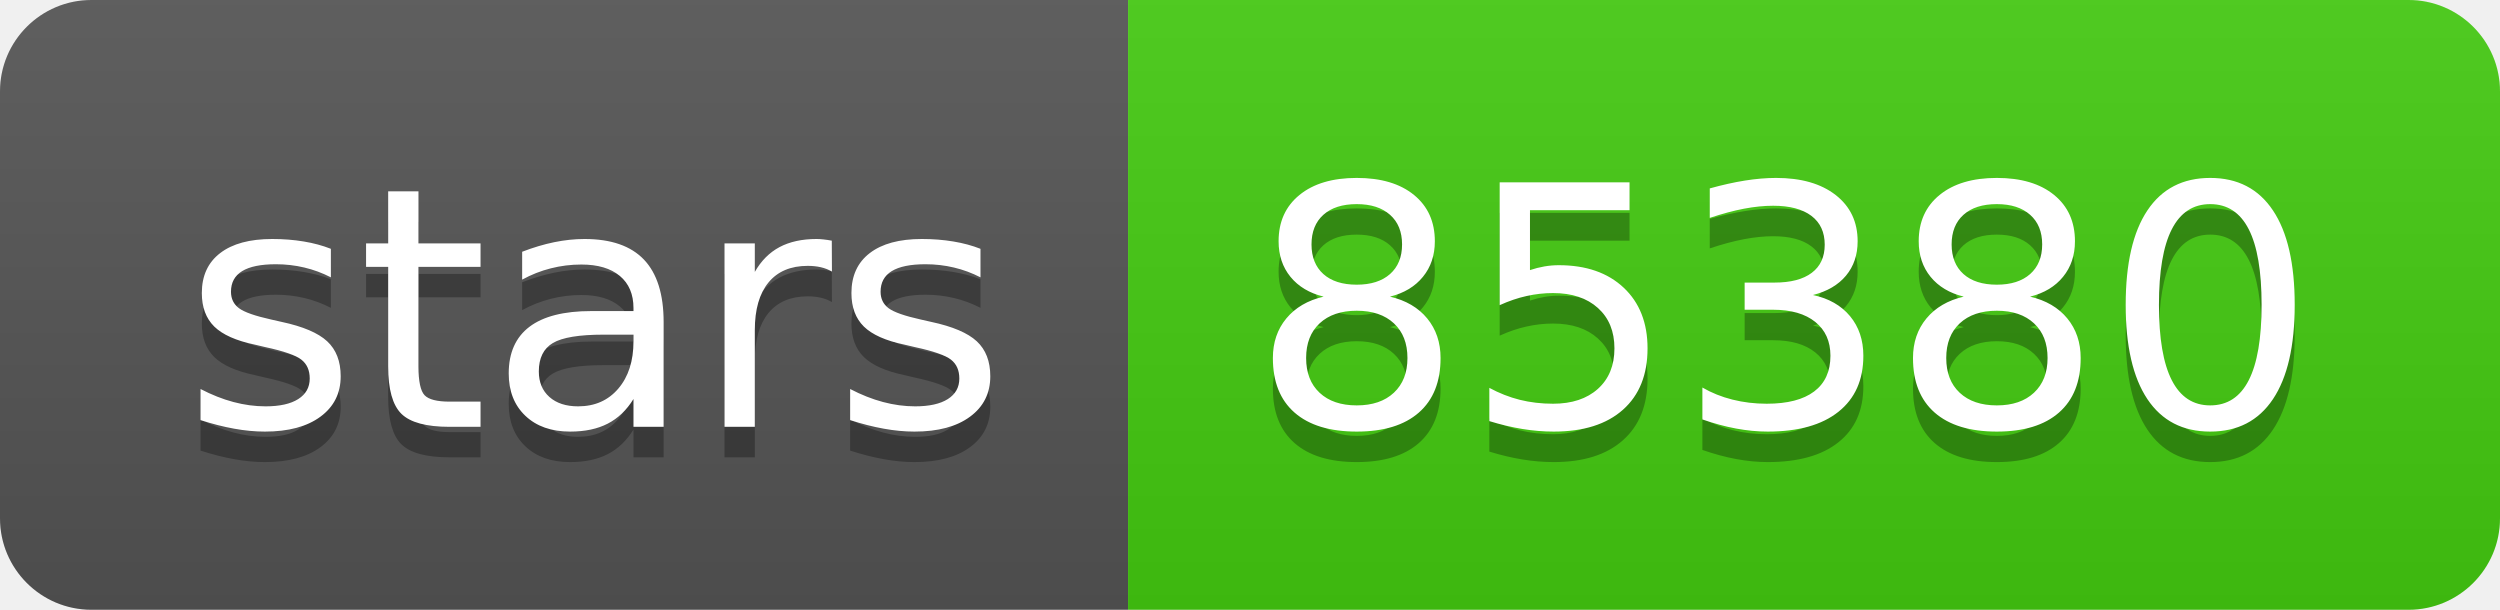
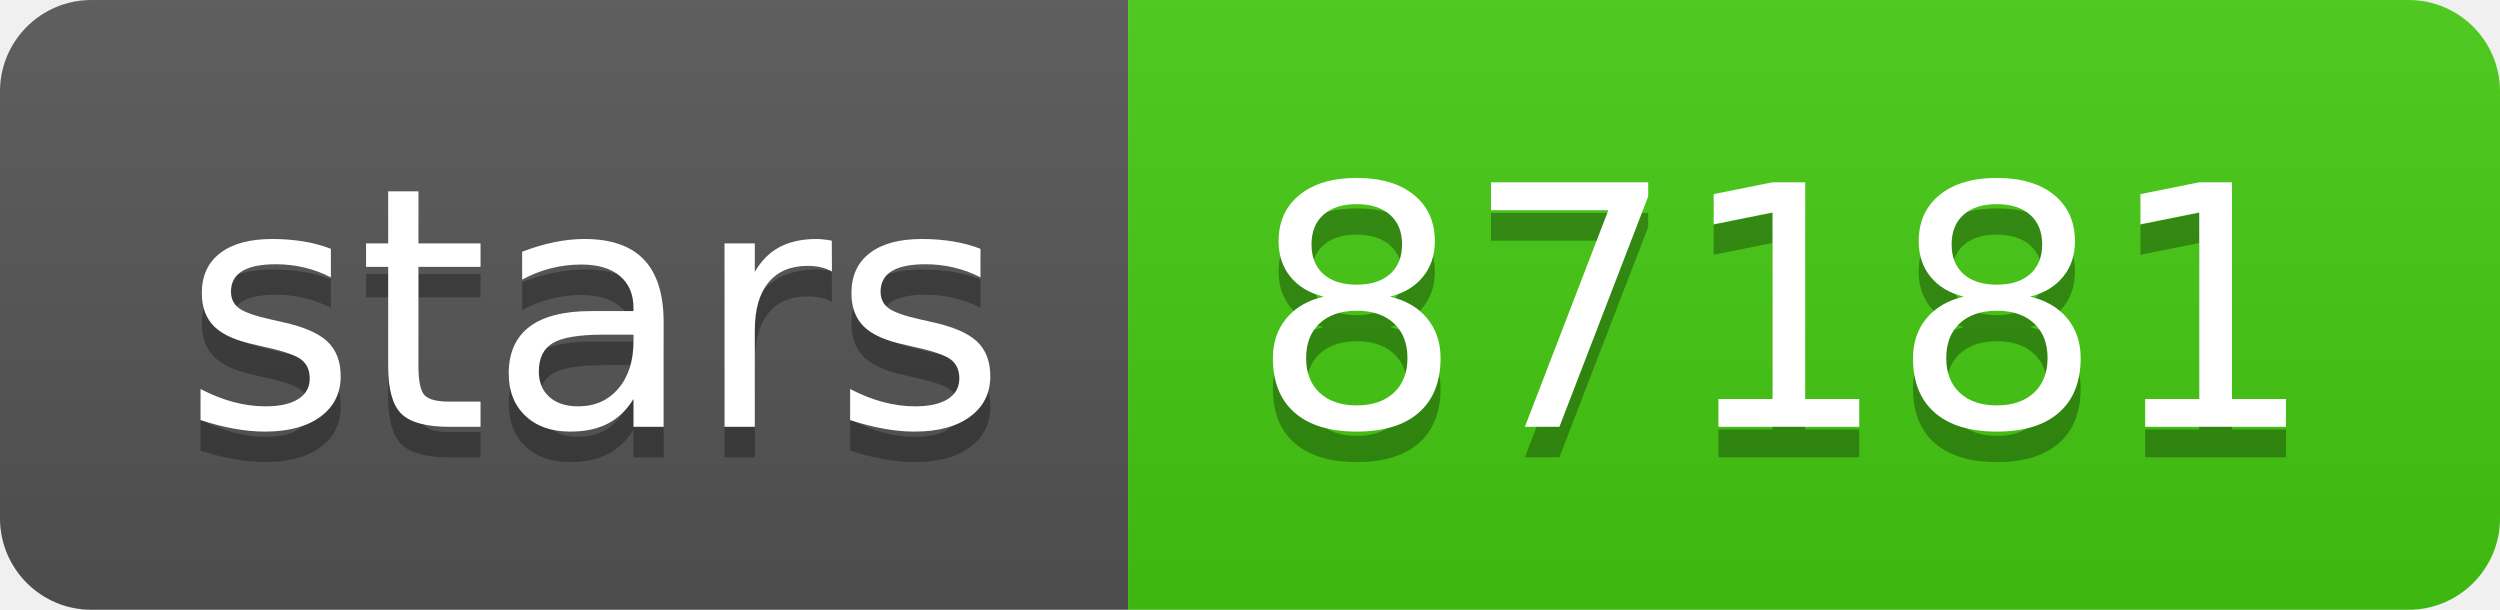
<svg xmlns="http://www.w3.org/2000/svg" width="82" height="20">
  <linearGradient id="b" x2="0" y2="100%">
    <stop offset="0" stop-color="#bbb" stop-opacity=".1" />
    <stop offset="1" stop-opacity=".1" />
  </linearGradient>
  <clipPath id="a">
    <rect width="82" height="20" rx="3" fill="#fff" />
  </clipPath>
  <g clip-path="url(#a)">
    <path fill="#555" d="M0 0h37v20H0z" />
    <path fill="#4c1" d="M37 0h45v20H37z" />
    <path fill="url(#b)" d="M0 0h82v20H0z" />
  </g>
  <g fill="#fff" text-anchor="middle" font-family="DejaVu Sans,Verdana,Geneva,sans-serif" font-size="110">
    <text x="195" y="150" fill="#010101" fill-opacity=".3" transform="scale(.1)" textLength="270">stars</text>
    <text x="195" y="140" transform="scale(.1)" textLength="270">stars</text>
-     <text x="585" y="150" fill="#010101" fill-opacity=".3" transform="scale(.1)" textLength="350">85380</text>
-     <text x="585" y="140" transform="scale(.1)" textLength="350">85380</text>
+     <text x="585" y="150" fill="#010101" fill-opacity=".3" transform="scale(.1)" textLength="350">87181</text>
+     <text x="585" y="140" transform="scale(.1)" textLength="350">87181</text>
  </g>
</svg>
